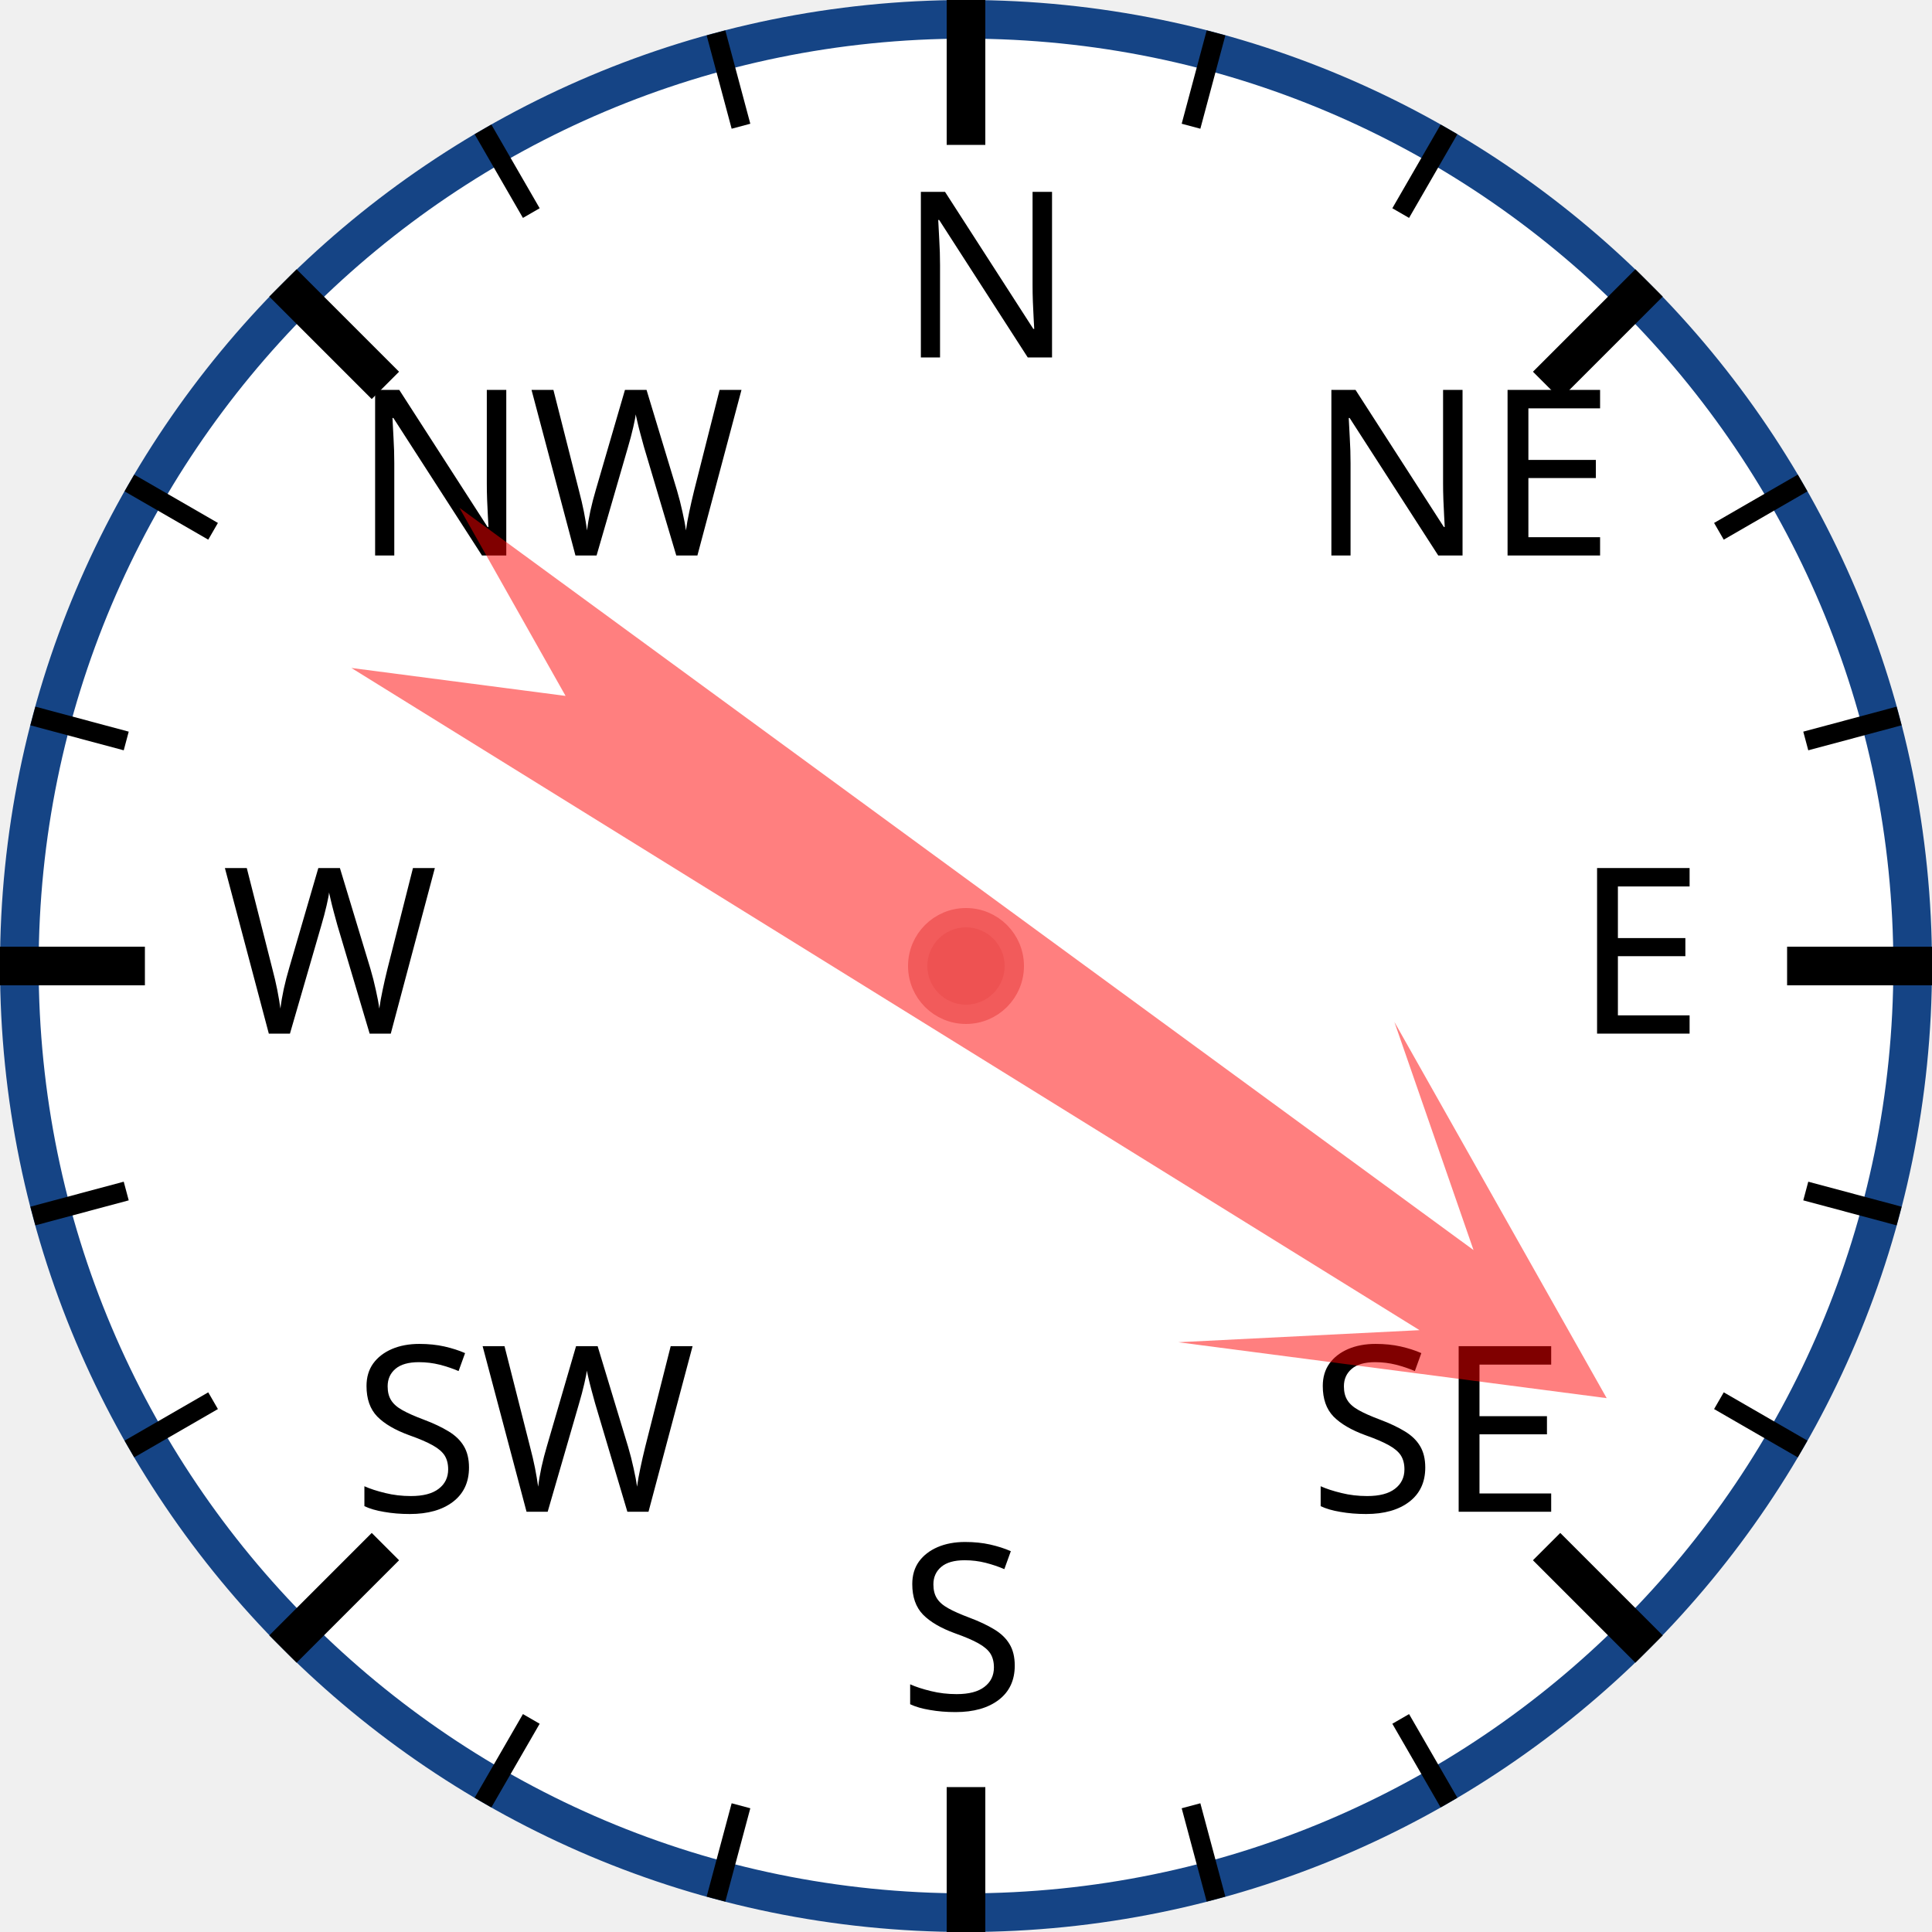
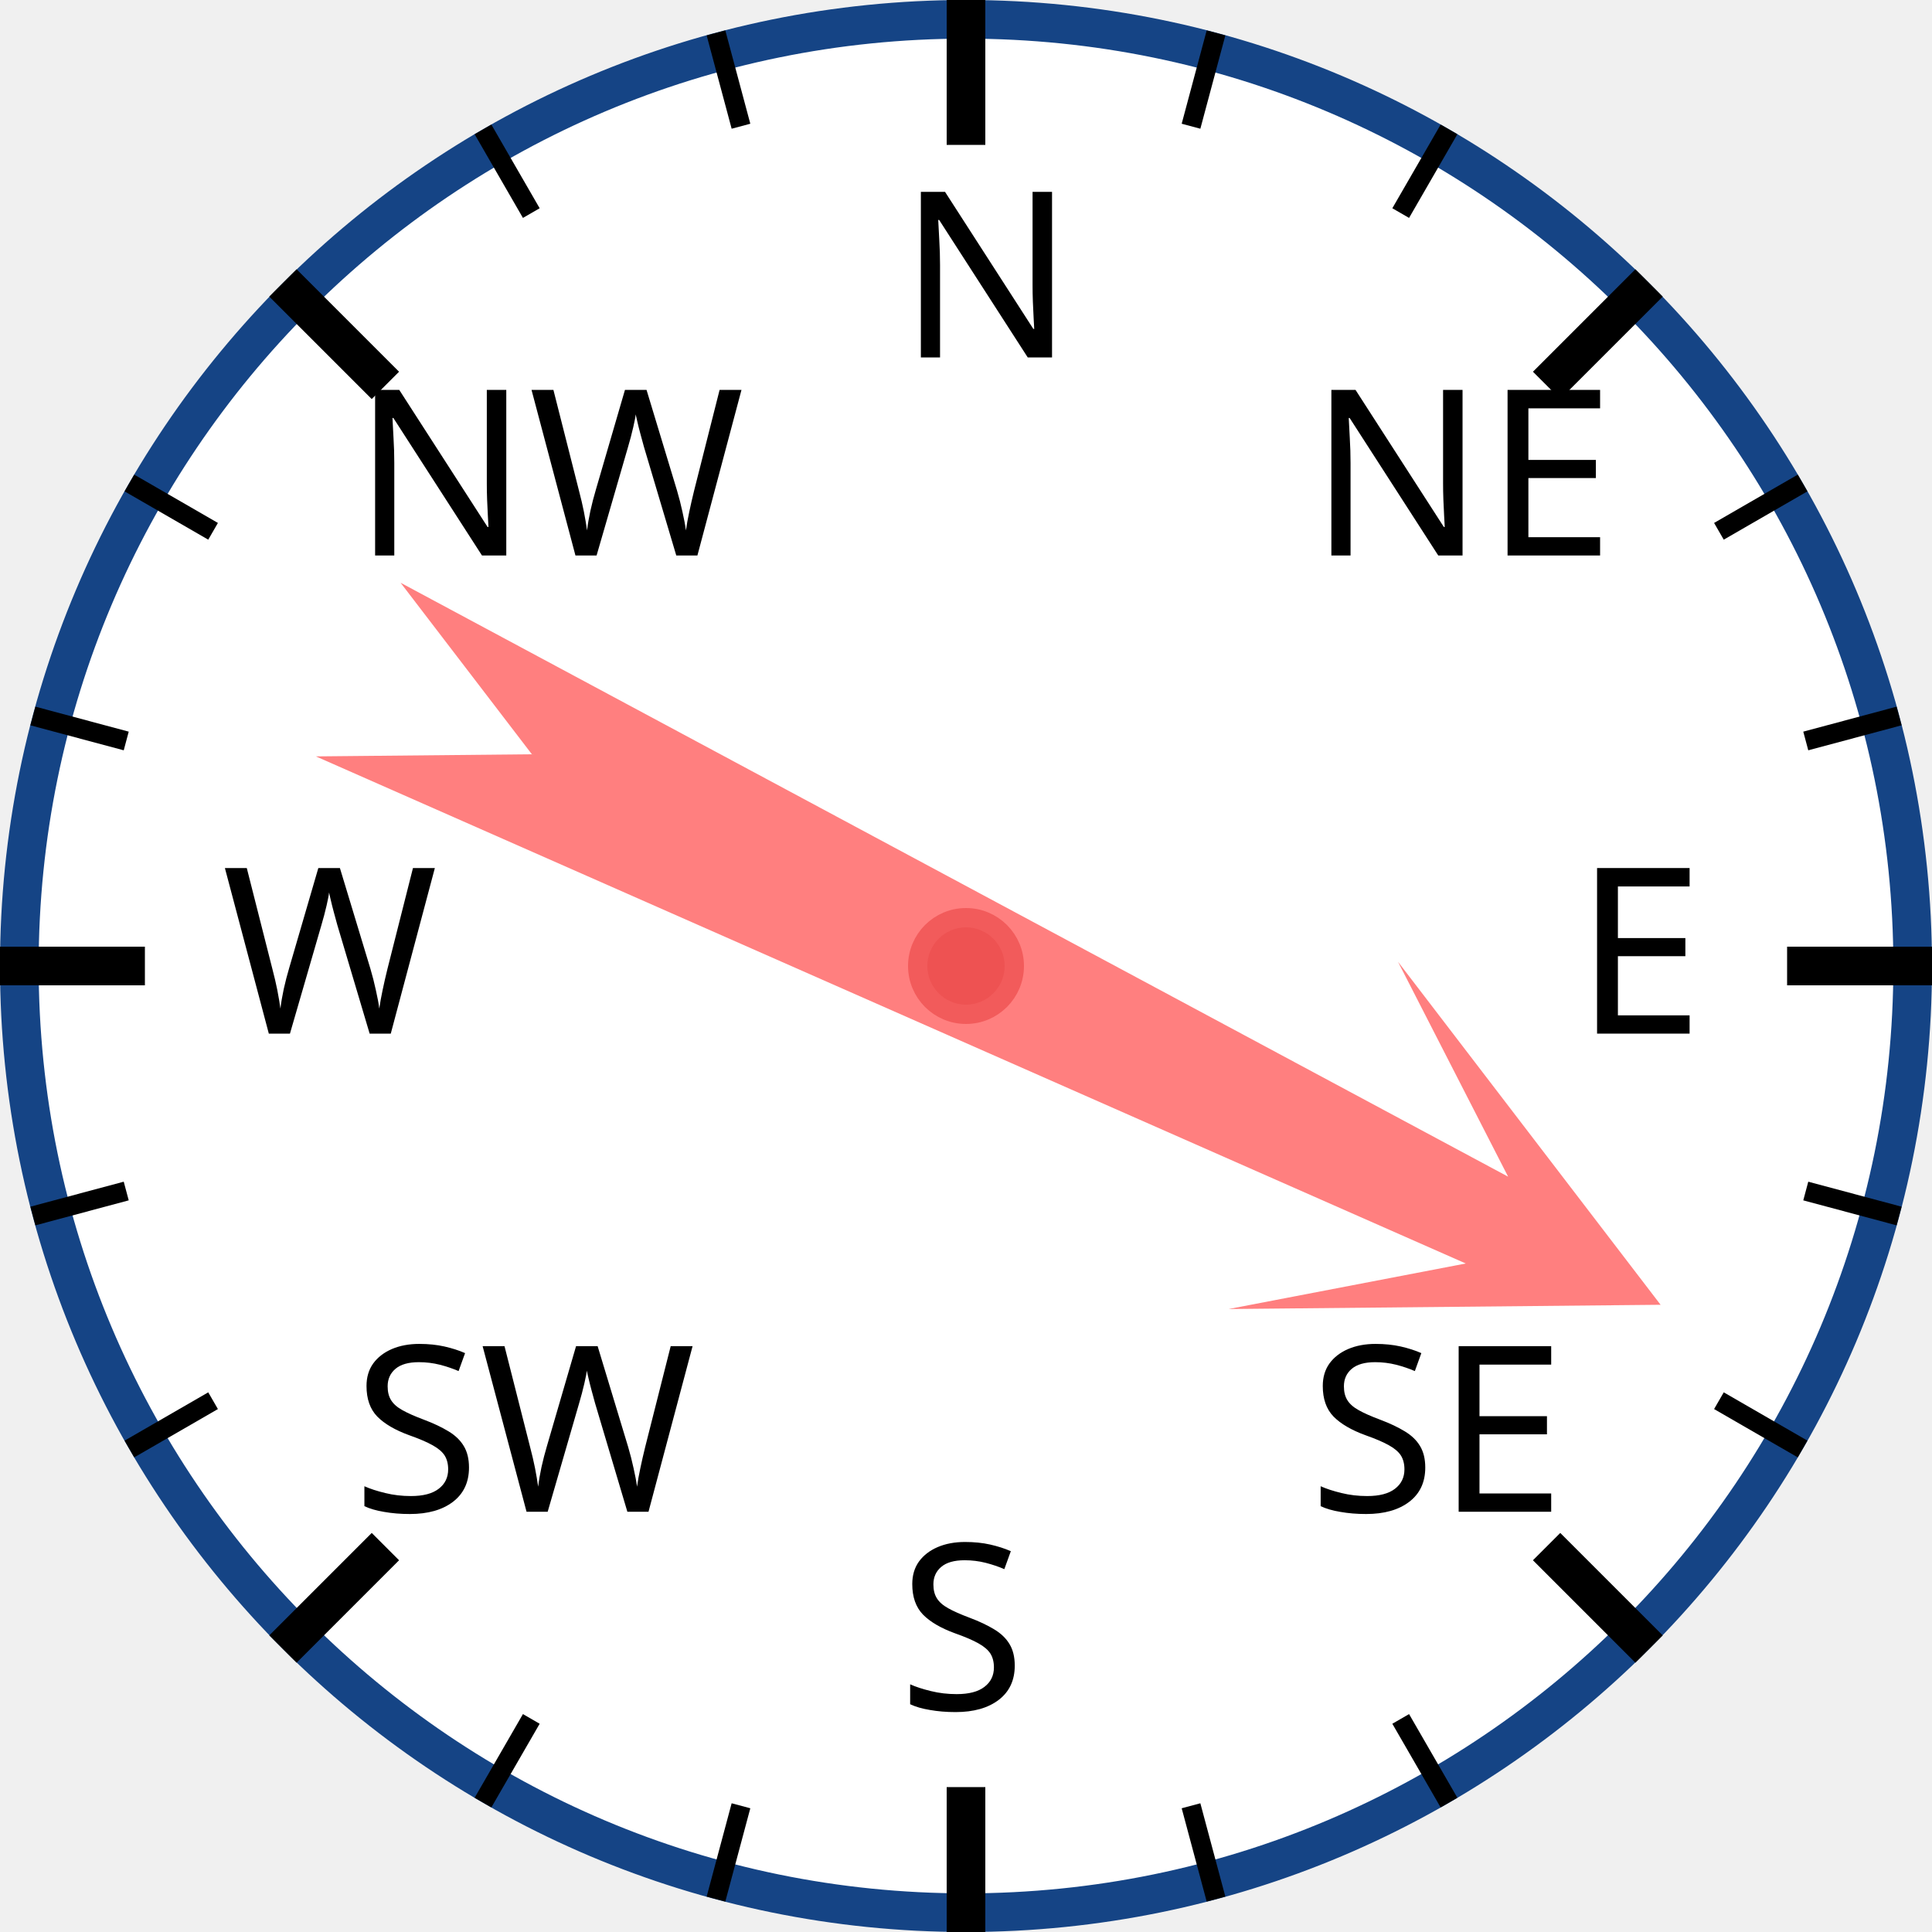
<svg xmlns="http://www.w3.org/2000/svg" width="120px" height="120px" viewBox="0 0 200 200">
  <circle cx="100" cy="100" r="98" style="fill: white; stroke: #154485; stroke-width: 4;" />
  <text x="93.0" y="37.0" style="font-family: sans-serif; font-size: 18pt;">N</text>
  <line x1="100.0" y1="0.0" x2="100.0" y2="15.0" style="stroke: black; stroke-width: 4;" />
  <line x1="74.118" y1="3.407" x2="76.706" y2="13.067" style="stroke: black; stroke-width: 2;" />
  <line x1="50" y1="13.397" x2="55" y2="22.058" style="stroke: black; stroke-width: 2;" />
  <text x="36.503" y="57.503" style="font-family: sans-serif; font-size: 18pt;">NW</text>
  <line x1="29.289" y1="29.289" x2="39.896" y2="39.896" style="stroke: black; stroke-width: 4;" />
  <line x1="13.397" y1="50" x2="22.058" y2="55" style="stroke: black; stroke-width: 2;" />
  <line x1="3.407" y1="74.118" x2="13.067" y2="76.706" style="stroke: black; stroke-width: 2;" />
  <text x="23.0" y="107.0" style="font-family: sans-serif; font-size: 18pt;">W</text>
  <line x1="0.0" y1="100.0" x2="15.0" y2="100.0" style="stroke: black; stroke-width: 4;" />
  <line x1="3.407" y1="125.882" x2="13.067" y2="123.294" style="stroke: black; stroke-width: 2;" />
  <line x1="13.397" y1="150" x2="22.058" y2="145" style="stroke: black; stroke-width: 2;" />
  <text x="36.503" y="156.497" style="font-family: sans-serif; font-size: 18pt;">SW</text>
  <line x1="29.289" y1="170.711" x2="39.896" y2="160.104" style="stroke: black; stroke-width: 4;" />
  <line x1="50" y1="186.603" x2="55" y2="177.942" style="stroke: black; stroke-width: 2;" />
  <line x1="74.118" y1="196.593" x2="76.706" y2="186.933" style="stroke: black; stroke-width: 2;" />
  <text x="93" y="177.0" style="font-family: sans-serif; font-size: 18pt;">S</text>
  <line x1="100" y1="200.0" x2="100" y2="185.0" style="stroke: black; stroke-width: 4;" />
  <line x1="125.882" y1="196.593" x2="123.294" y2="186.933" style="stroke: black; stroke-width: 2;" />
  <line x1="150.0" y1="186.603" x2="145.0" y2="177.942" style="stroke: black; stroke-width: 2;" />
  <text x="135.497" y="156.497" style="font-family: sans-serif; font-size: 18pt;">SE</text>
  <line x1="170.711" y1="170.711" x2="160.104" y2="160.104" style="stroke: black; stroke-width: 4;" />
  <line x1="186.603" y1="150" x2="177.942" y2="145" style="stroke: black; stroke-width: 2;" />
  <line x1="196.593" y1="125.882" x2="186.933" y2="123.294" style="stroke: black; stroke-width: 2;" />
  <text x="163.0" y="107" style="font-family: sans-serif; font-size: 18pt;">E</text>
  <line x1="200.0" y1="100" x2="185.0" y2="100" style="stroke: black; stroke-width: 4;" />
  <line x1="196.593" y1="74.118" x2="186.933" y2="76.706" style="stroke: black; stroke-width: 2;" />
  <line x1="186.603" y1="50" x2="177.942" y2="55" style="stroke: black; stroke-width: 2;" />
  <text x="135.497" y="57.503" style="font-family: sans-serif; font-size: 18pt;">NE</text>
  <line x1="170.711" y1="29.289" x2="160.104" y2="39.896" style="stroke: black; stroke-width: 4;" />
  <line x1="150" y1="13.397" x2="145" y2="22.058" style="stroke: black; stroke-width: 2;" />
  <line x1="125.882" y1="3.407" x2="123.294" y2="13.067" style="stroke: black; stroke-width: 2;" />
-   <polygon points="100 20 120 60 105 40 110 170 100 150 90 170 95 40 80 60" style="fill: red; fill-opacity: 0.5;" transform="rotate(124,100,100)" />
+   <polygon points="100 20 120 60 105 40 110 170 100 150 90 170 95 40 80 60" style="fill: red; fill-opacity: 0.5;" transform="rotate(116,100,100)" />
  <circle cx="100" cy="100" r="5" style="fill: #EE5252; stroke: #F25B5B; stroke-width: 2;" />
</svg>
